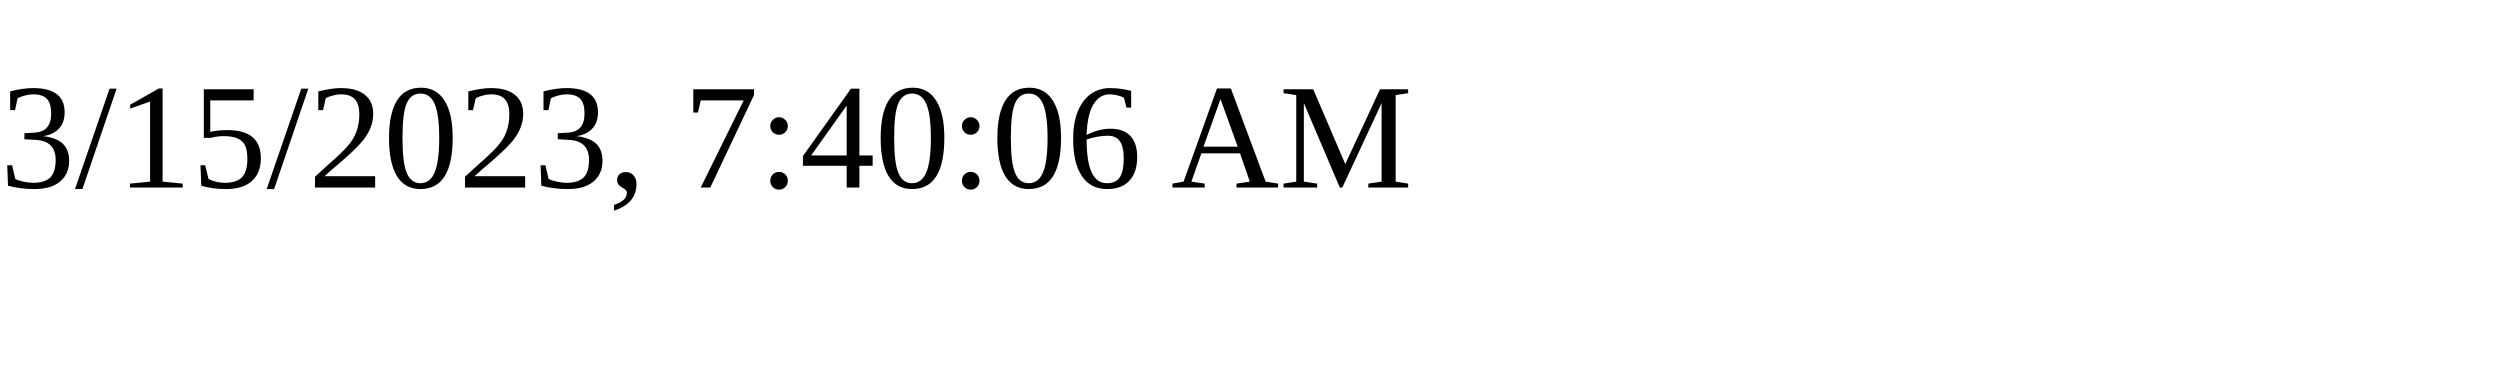
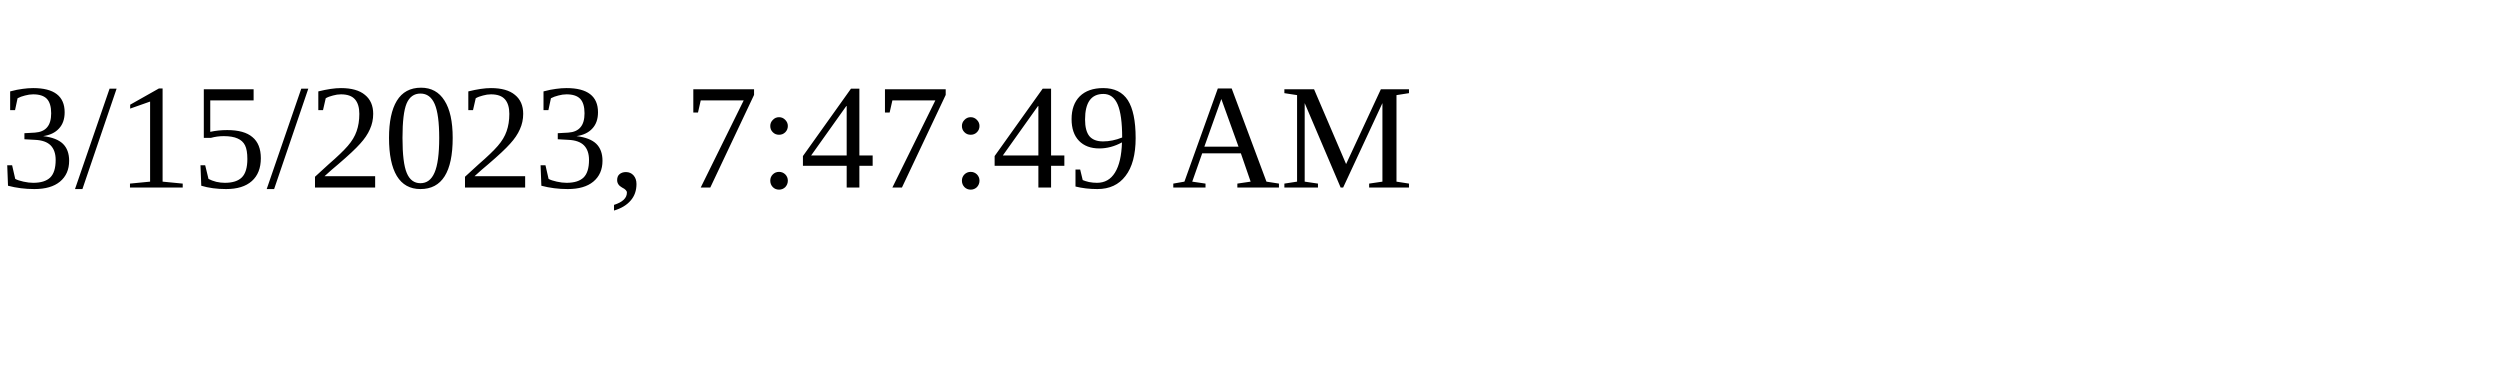
<svg xmlns="http://www.w3.org/2000/svg" height="30" width="200">
-   <text x="0" y="15">3/15/2023, 7:40:06 AM</text>
+   <text x="0" y="15">3/15/2023, 7:47:49 AM</text>
</svg>
